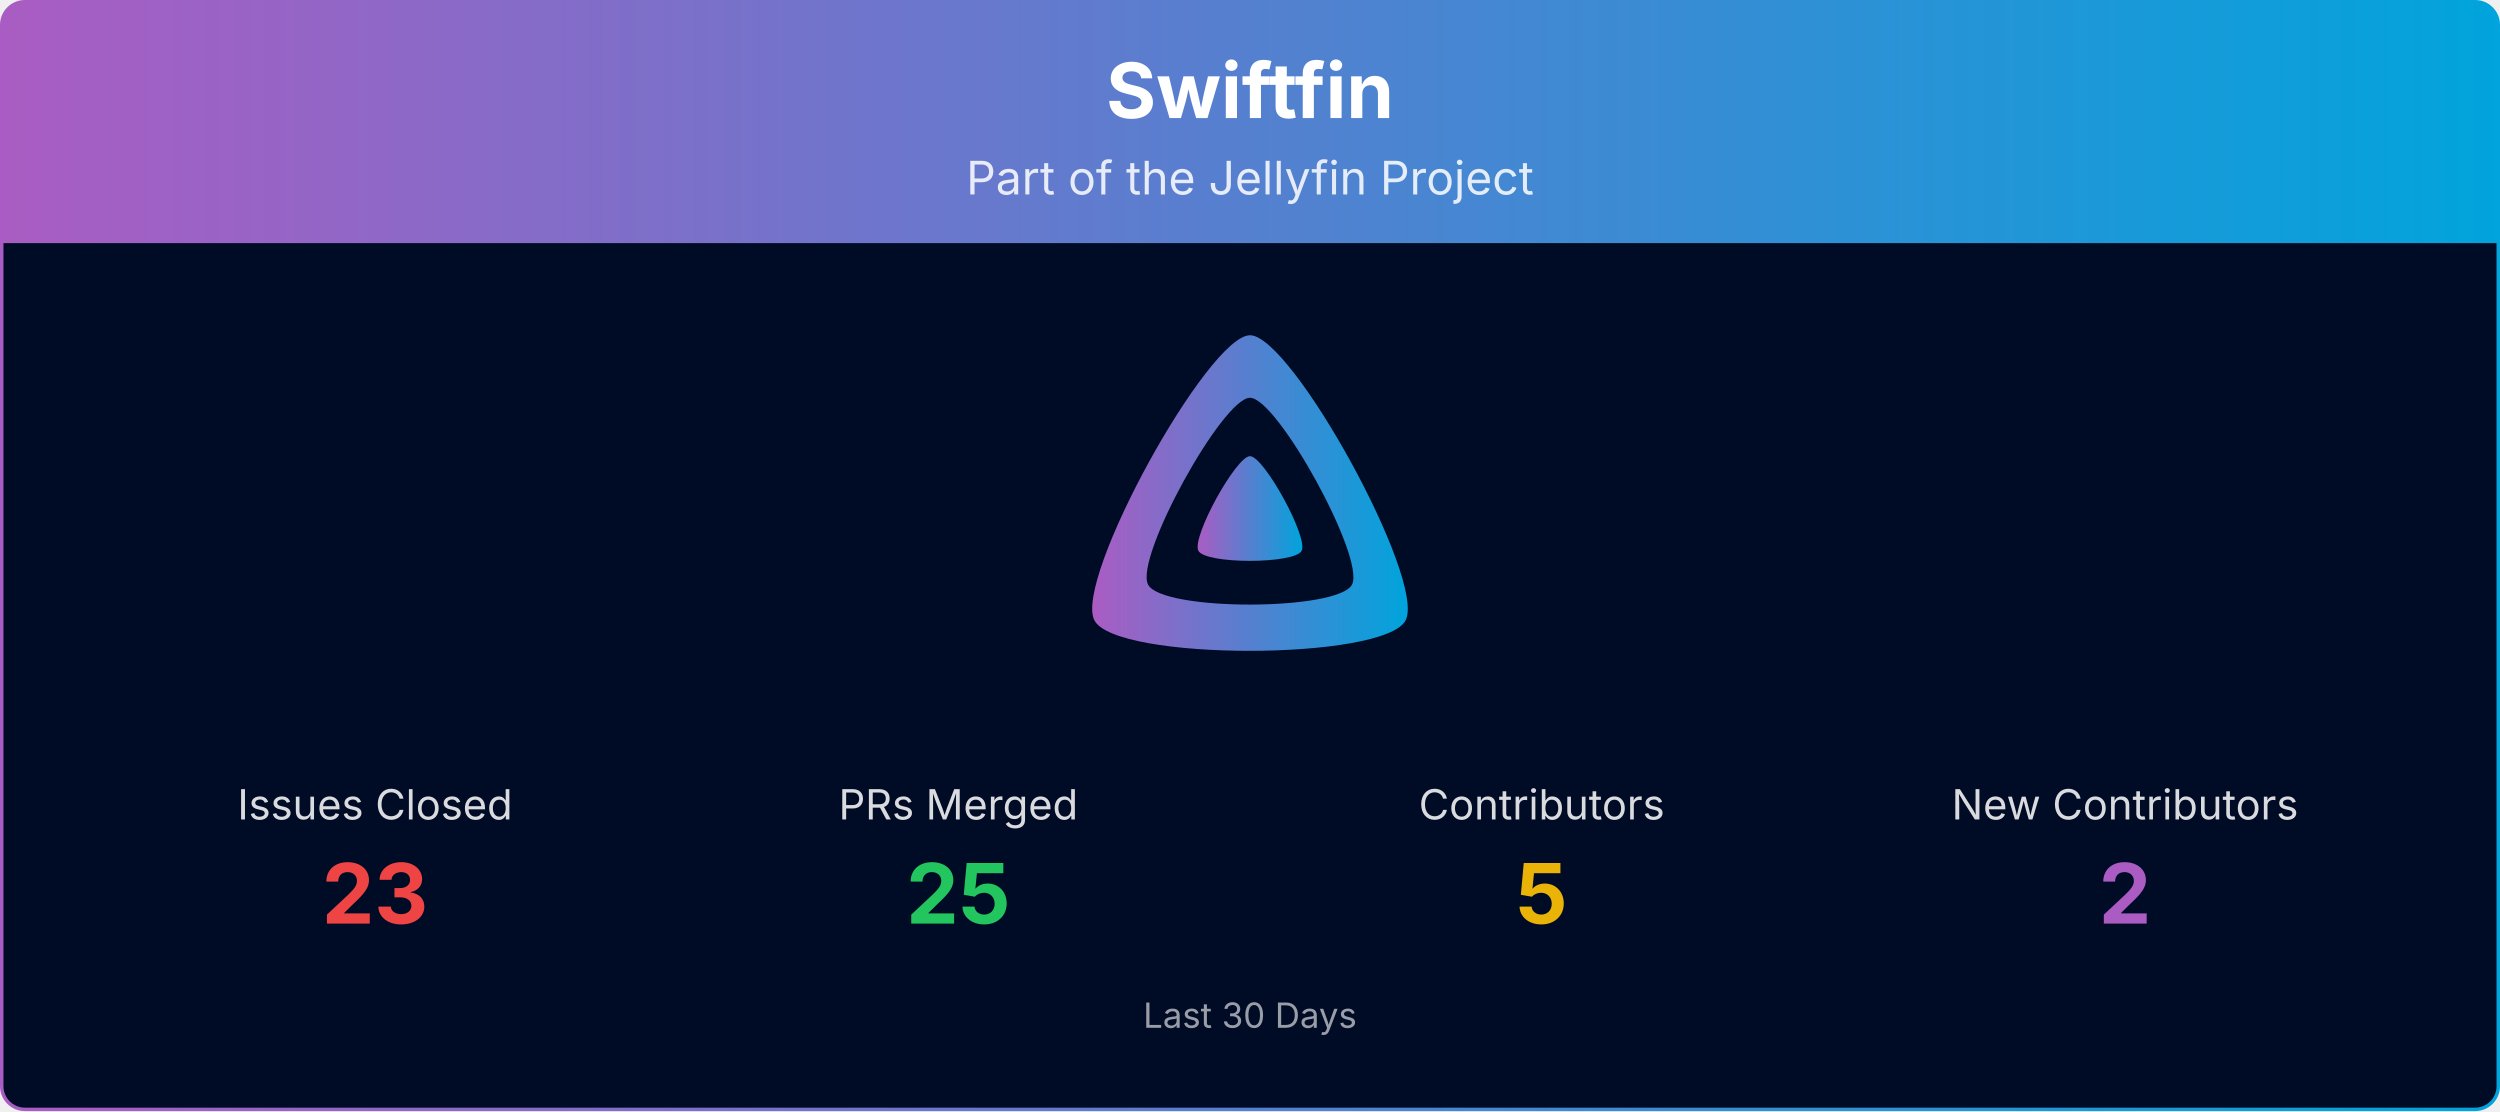
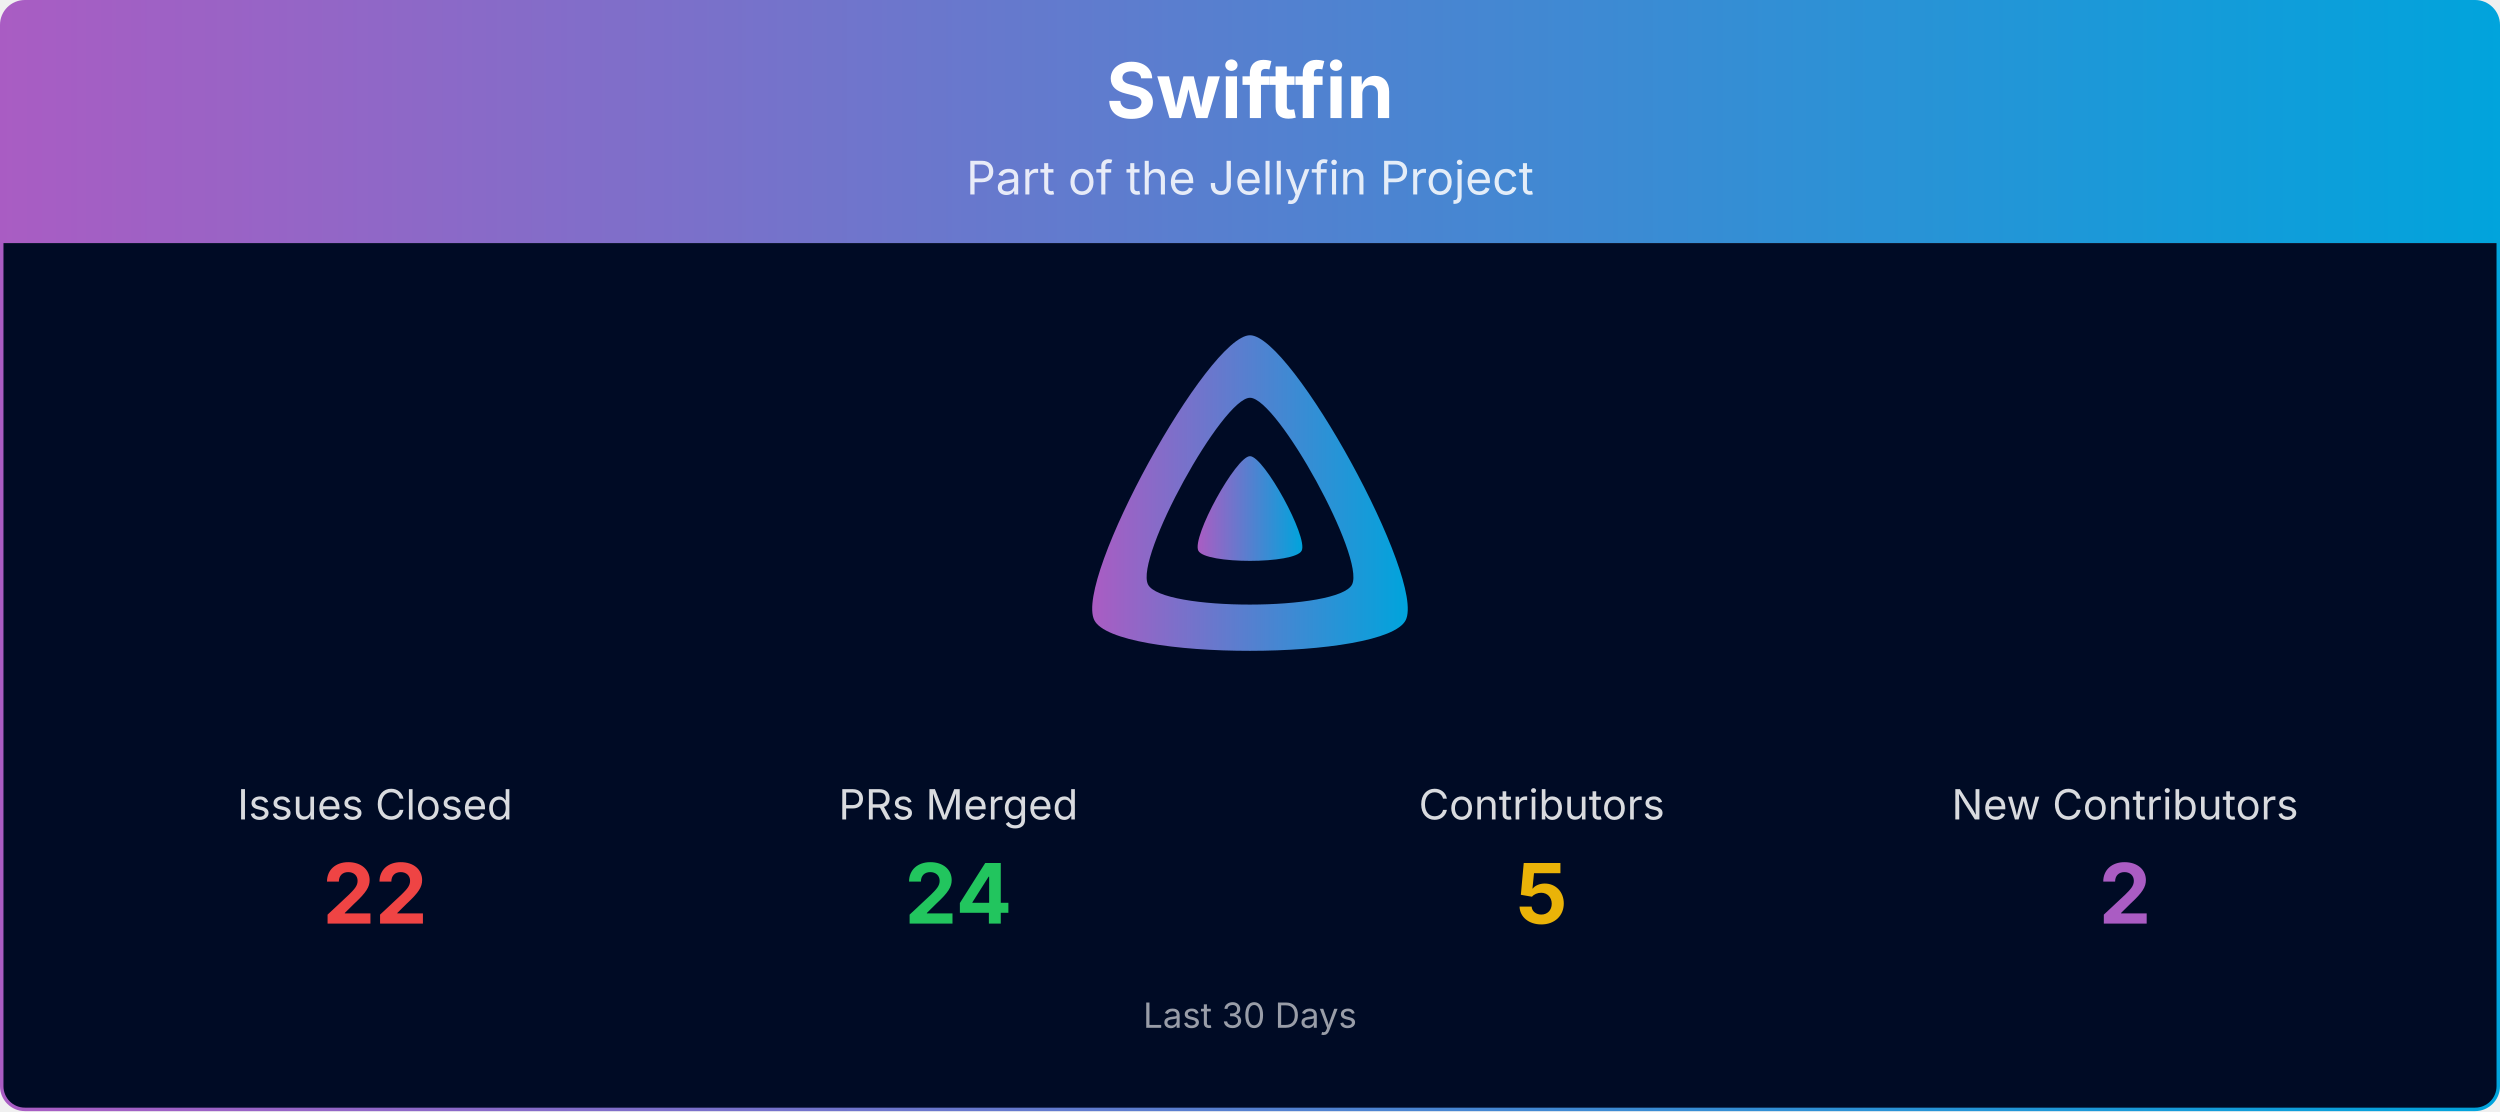
<svg xmlns="http://www.w3.org/2000/svg" viewBox="0 0 1080 480" width="100%" role="img" aria-label="Swiftfin">
  <defs>
    <linearGradient id="banner-swiftfin-grad" x1="0" y1="0" x2="1" y2="0">
      <stop offset="0%" stop-color="#AA5CC3" />
      <stop offset="100%" stop-color="#00A4DC" />
    </linearGradient>
    <clipPath id="banner-swiftfin-grad-clip">
      <rect x="0.75" y="0.75" width="1078.5" height="478.5" rx="10" ry="10" />
    </clipPath>
  </defs>
  <g clip-path="url(#banner-swiftfin-grad-clip)">
    <path d="M0.75,10.75 A10.0,10.0 0 0 1 10.75,0.75 L1069.25,0.75 A10.0,10.0 0 0 1 1079.25,10.75 L1079.25,105.00 L0.75,105.00 Z" fill="url(#banner-swiftfin-grad)" />
    <text x="540.0" y="51" text-anchor="middle" font-size="33" font-weight="700" font-family="Plus Jakarta Sans, system-ui, -apple-system, Segoe UI, sans-serif" fill="#ffffff">Swiftfin</text>
    <text x="540.0" y="84" text-anchor="middle" font-size="20" font-family="Plus Jakarta Sans, system-ui, -apple-system, Segoe UI, sans-serif" fill="#ffffff" opacity="0.85">Part of the Jellyfin Project</text>
    <rect x="0.75" y="105" width="1078.5" height="374.25" fill="#000b25" />
    <g transform="translate(465.00,138.00) scale(0.29297)">
      <path fill="url(#banner-swiftfin-grad)" fill-rule="evenodd" d="M256,23.3c-61.6,0-259.8,359.4-229.6,420.1s429.3,60,459.2,0S317.6,23.3,256,23.3zM406.5,390.8c-19.6,39.3-281.1,39.8-300.9,0s110.1-275.3,150.4-275.3S426.1,351.4,406.5,390.8z" />
      <path fill="url(#banner-swiftfin-grad)" d="M256,201.6c-20.4,0-86.2,119.3-76.2,139.4s142.5,19.9,152.4,0S276.5,201.6,256,201.6z" />
    </g>
    <text x="162.0" y="354.0" text-anchor="middle" font-size="18" font-family="Plus Jakarta Sans, system-ui, -apple-system, Segoe UI, sans-serif" fill="#ffffff" opacity="0.85">Issues Closed</text>
-     <text x="162.0" y="399.0" text-anchor="middle" font-size="36" font-weight="700" font-family="Plus Jakarta Sans, system-ui, -apple-system, Segoe UI, sans-serif" fill="#ef4444">23</text>
+     <text x="162.0" y="399.0" text-anchor="middle" font-size="36" font-weight="700" font-family="Plus Jakarta Sans, system-ui, -apple-system, Segoe UI, sans-serif" fill="#ef4444">22</text>
    <text x="414.0" y="354.0" text-anchor="middle" font-size="18" font-family="Plus Jakarta Sans, system-ui, -apple-system, Segoe UI, sans-serif" fill="#ffffff" opacity="0.85">PRs Merged</text>
-     <text x="414.0" y="399.0" text-anchor="middle" font-size="36" font-weight="700" font-family="Plus Jakarta Sans, system-ui, -apple-system, Segoe UI, sans-serif" fill="#22c55e">25</text>
+     <text x="414.0" y="399.0" text-anchor="middle" font-size="36" font-weight="700" font-family="Plus Jakarta Sans, system-ui, -apple-system, Segoe UI, sans-serif" fill="#22c55e">24</text>
    <text x="666.0" y="354.0" text-anchor="middle" font-size="18" font-family="Plus Jakarta Sans, system-ui, -apple-system, Segoe UI, sans-serif" fill="#ffffff" opacity="0.85">Contributors</text>
    <text x="666.0" y="399.0" text-anchor="middle" font-size="36" font-weight="700" font-family="Plus Jakarta Sans, system-ui, -apple-system, Segoe UI, sans-serif" fill="#eab308">5</text>
    <text x="918.0" y="354.0" text-anchor="middle" font-size="18" font-family="Plus Jakarta Sans, system-ui, -apple-system, Segoe UI, sans-serif" fill="#ffffff" opacity="0.85">New Contributors</text>
    <text x="918.0" y="399.0" text-anchor="middle" font-size="36" font-weight="700" font-family="Plus Jakarta Sans, system-ui, -apple-system, Segoe UI, sans-serif" fill="#AA5CC3">2</text>
    <text x="540.0" y="444.0" text-anchor="middle" font-size="15" font-family="Plus Jakarta Sans, system-ui, -apple-system, Segoe UI, sans-serif" fill="#ffffff" opacity="0.6">Last 30 Days</text>
  </g>
  <rect x="0.75" y="0.75" width="1078.5" height="478.5" rx="10" ry="10" fill="none" stroke="url(#banner-swiftfin-grad)" stroke-width="1.5" />
</svg>
